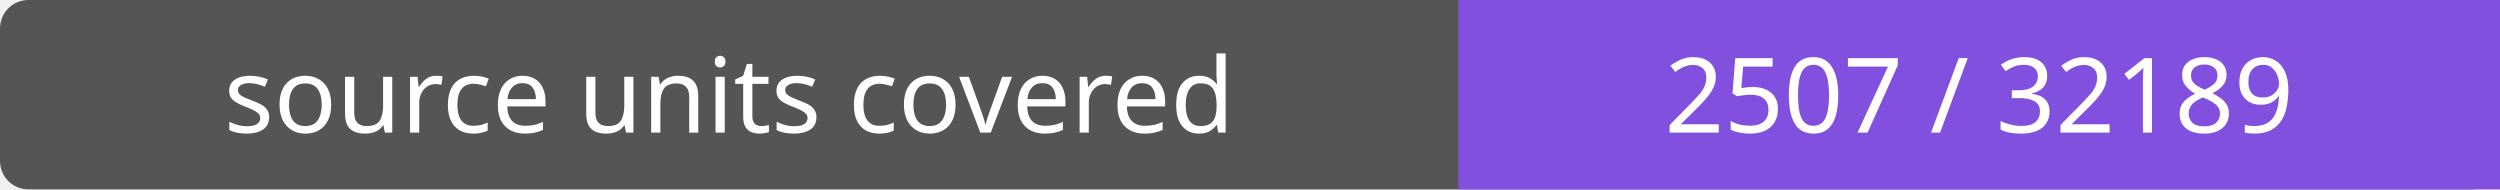
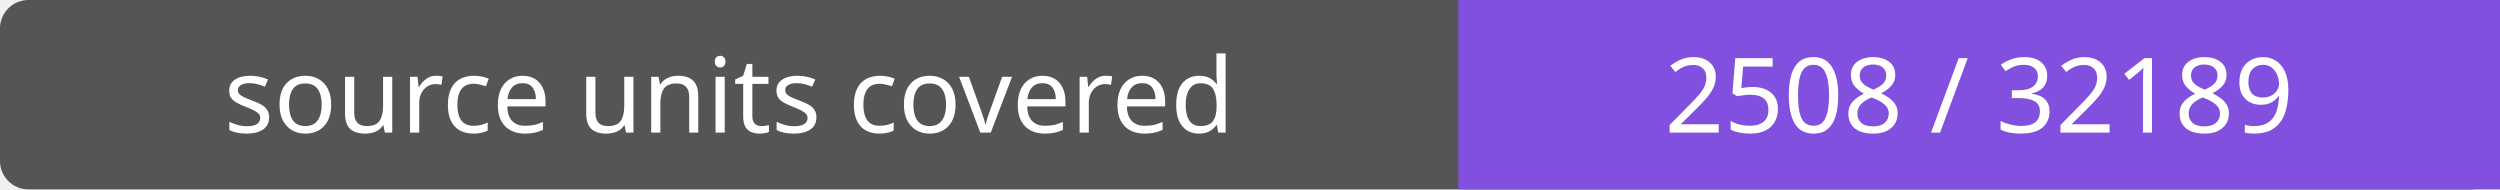
- <svg xmlns="http://www.w3.org/2000/svg" width="264" height="20" role="img" aria-label="source units covered: 2507 / 32189">
+ <svg xmlns="http://www.w3.org/2000/svg" width="264" height="20" role="img" aria-label="source units covered: 2508 / 32189">
  <rect width="264" height="20" rx="3" fill="#555" />
  <path fill="#8250df" d="M154 0h110v20H154z" />
  <g fill="#fff" text-anchor="middle" font-family="Verdana,sans-serif" font-size="11">
    <text x="77.0" y="14">source units covered</text>
-     <text x="209.0" y="14">2507 / 32189</text>
+     <text x="209.0" y="14">2508 / 32189</text>
  </g>
</svg>
